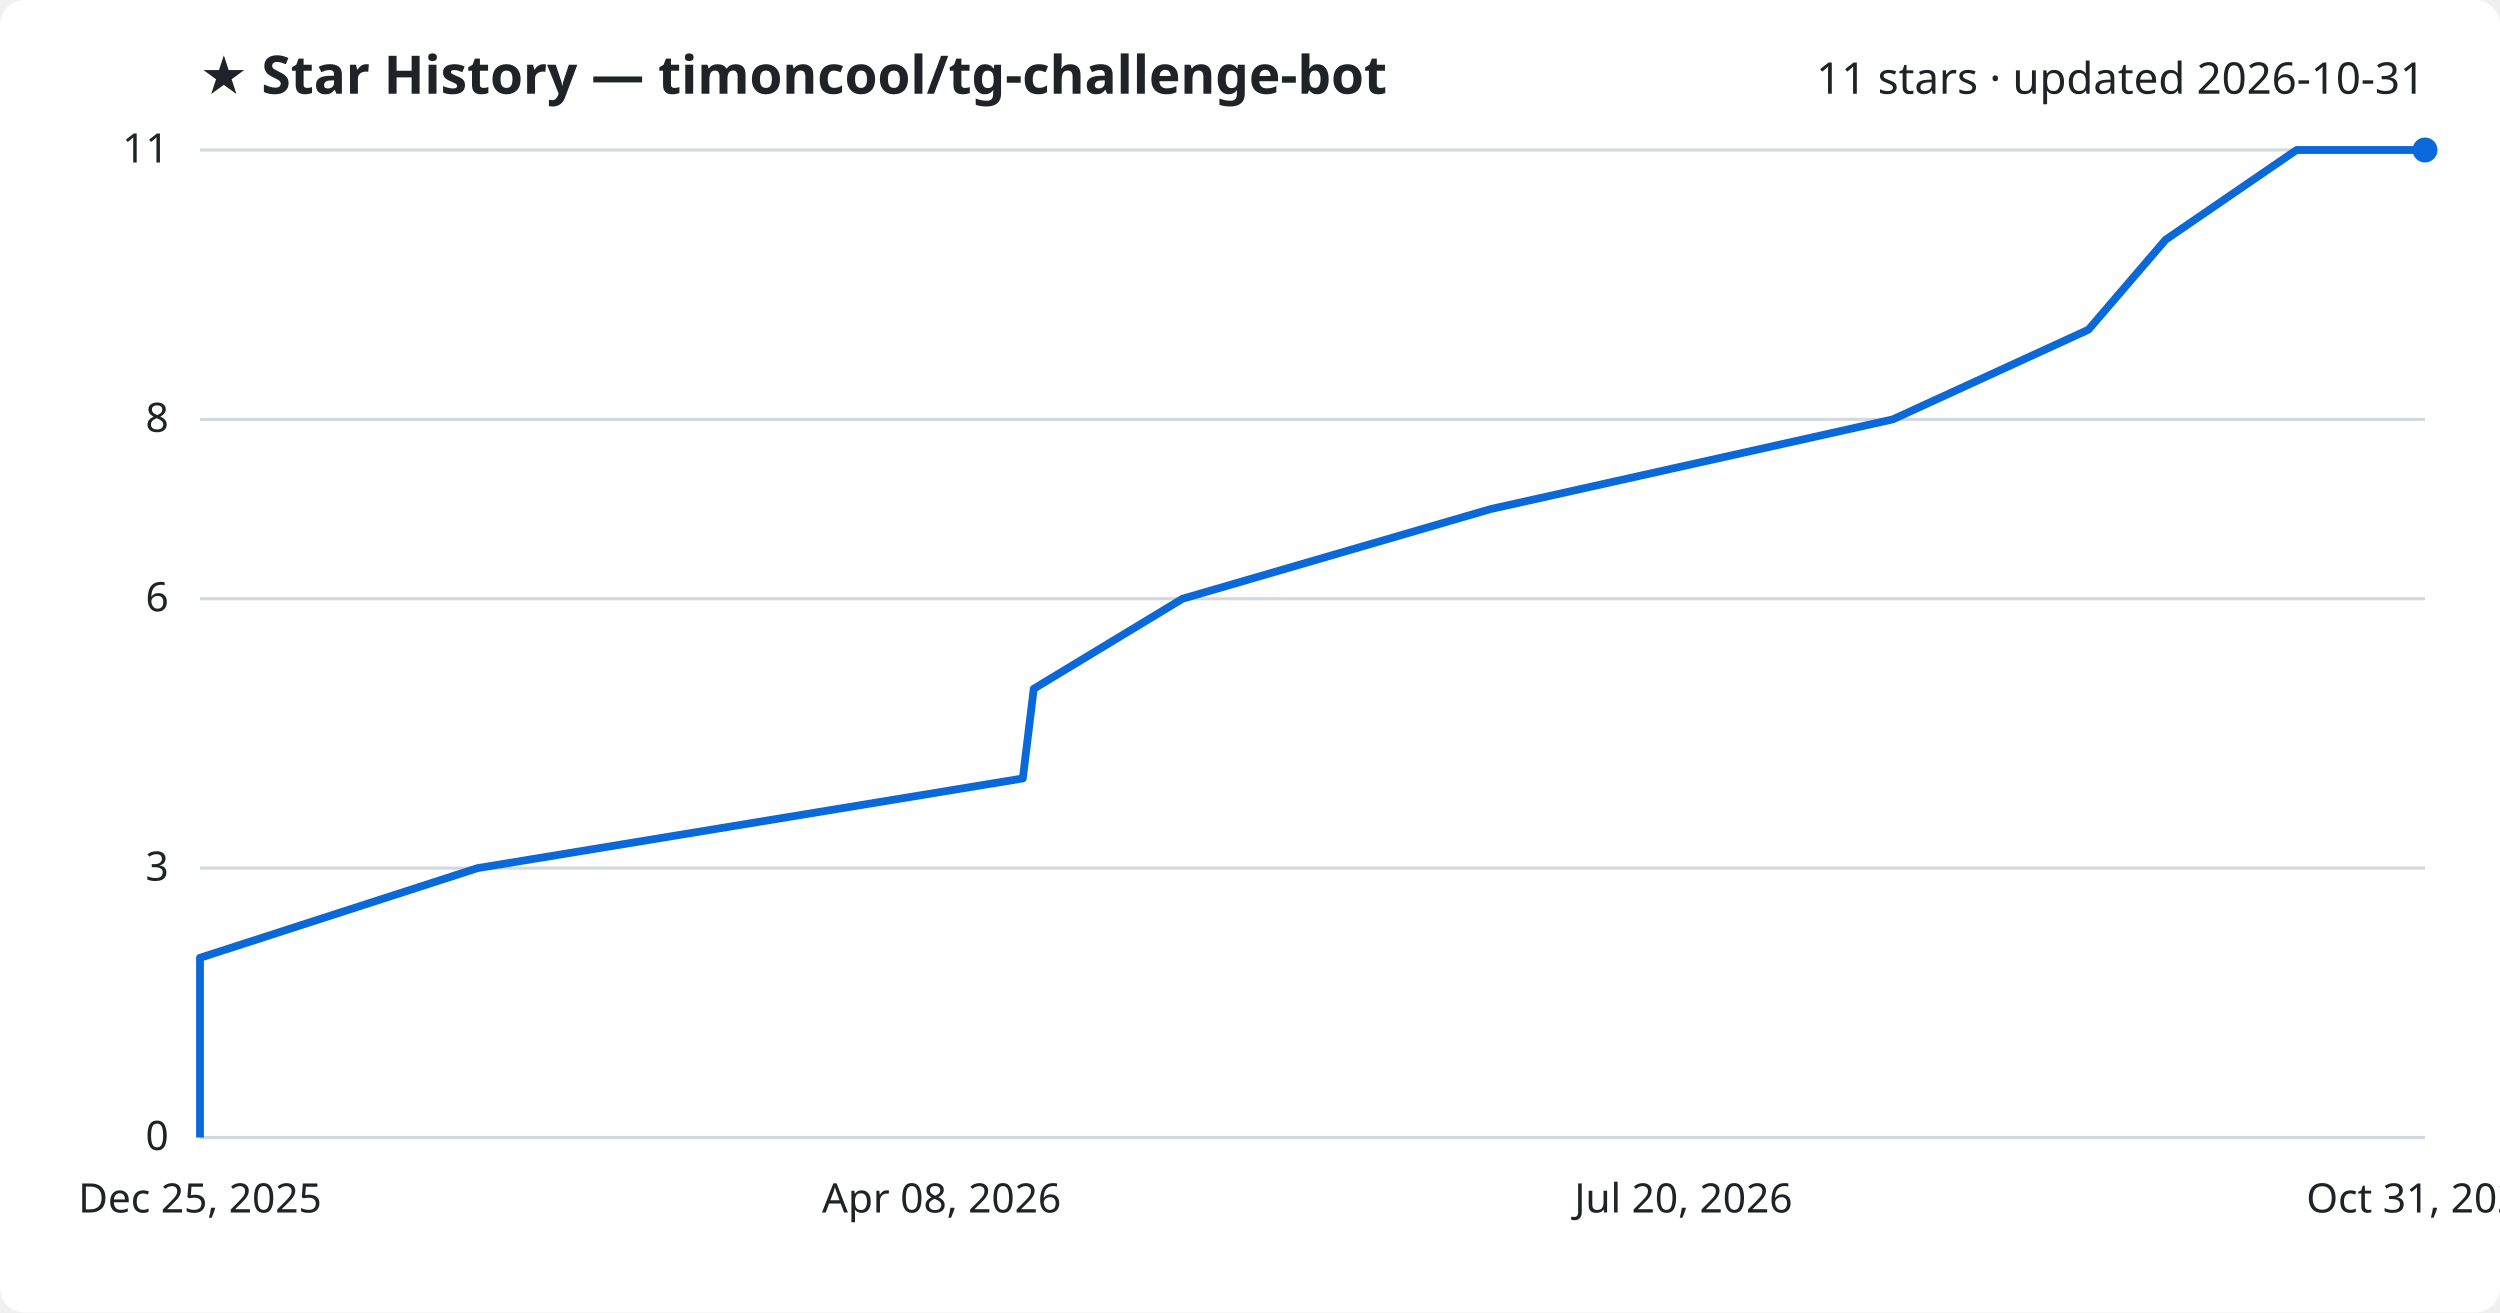
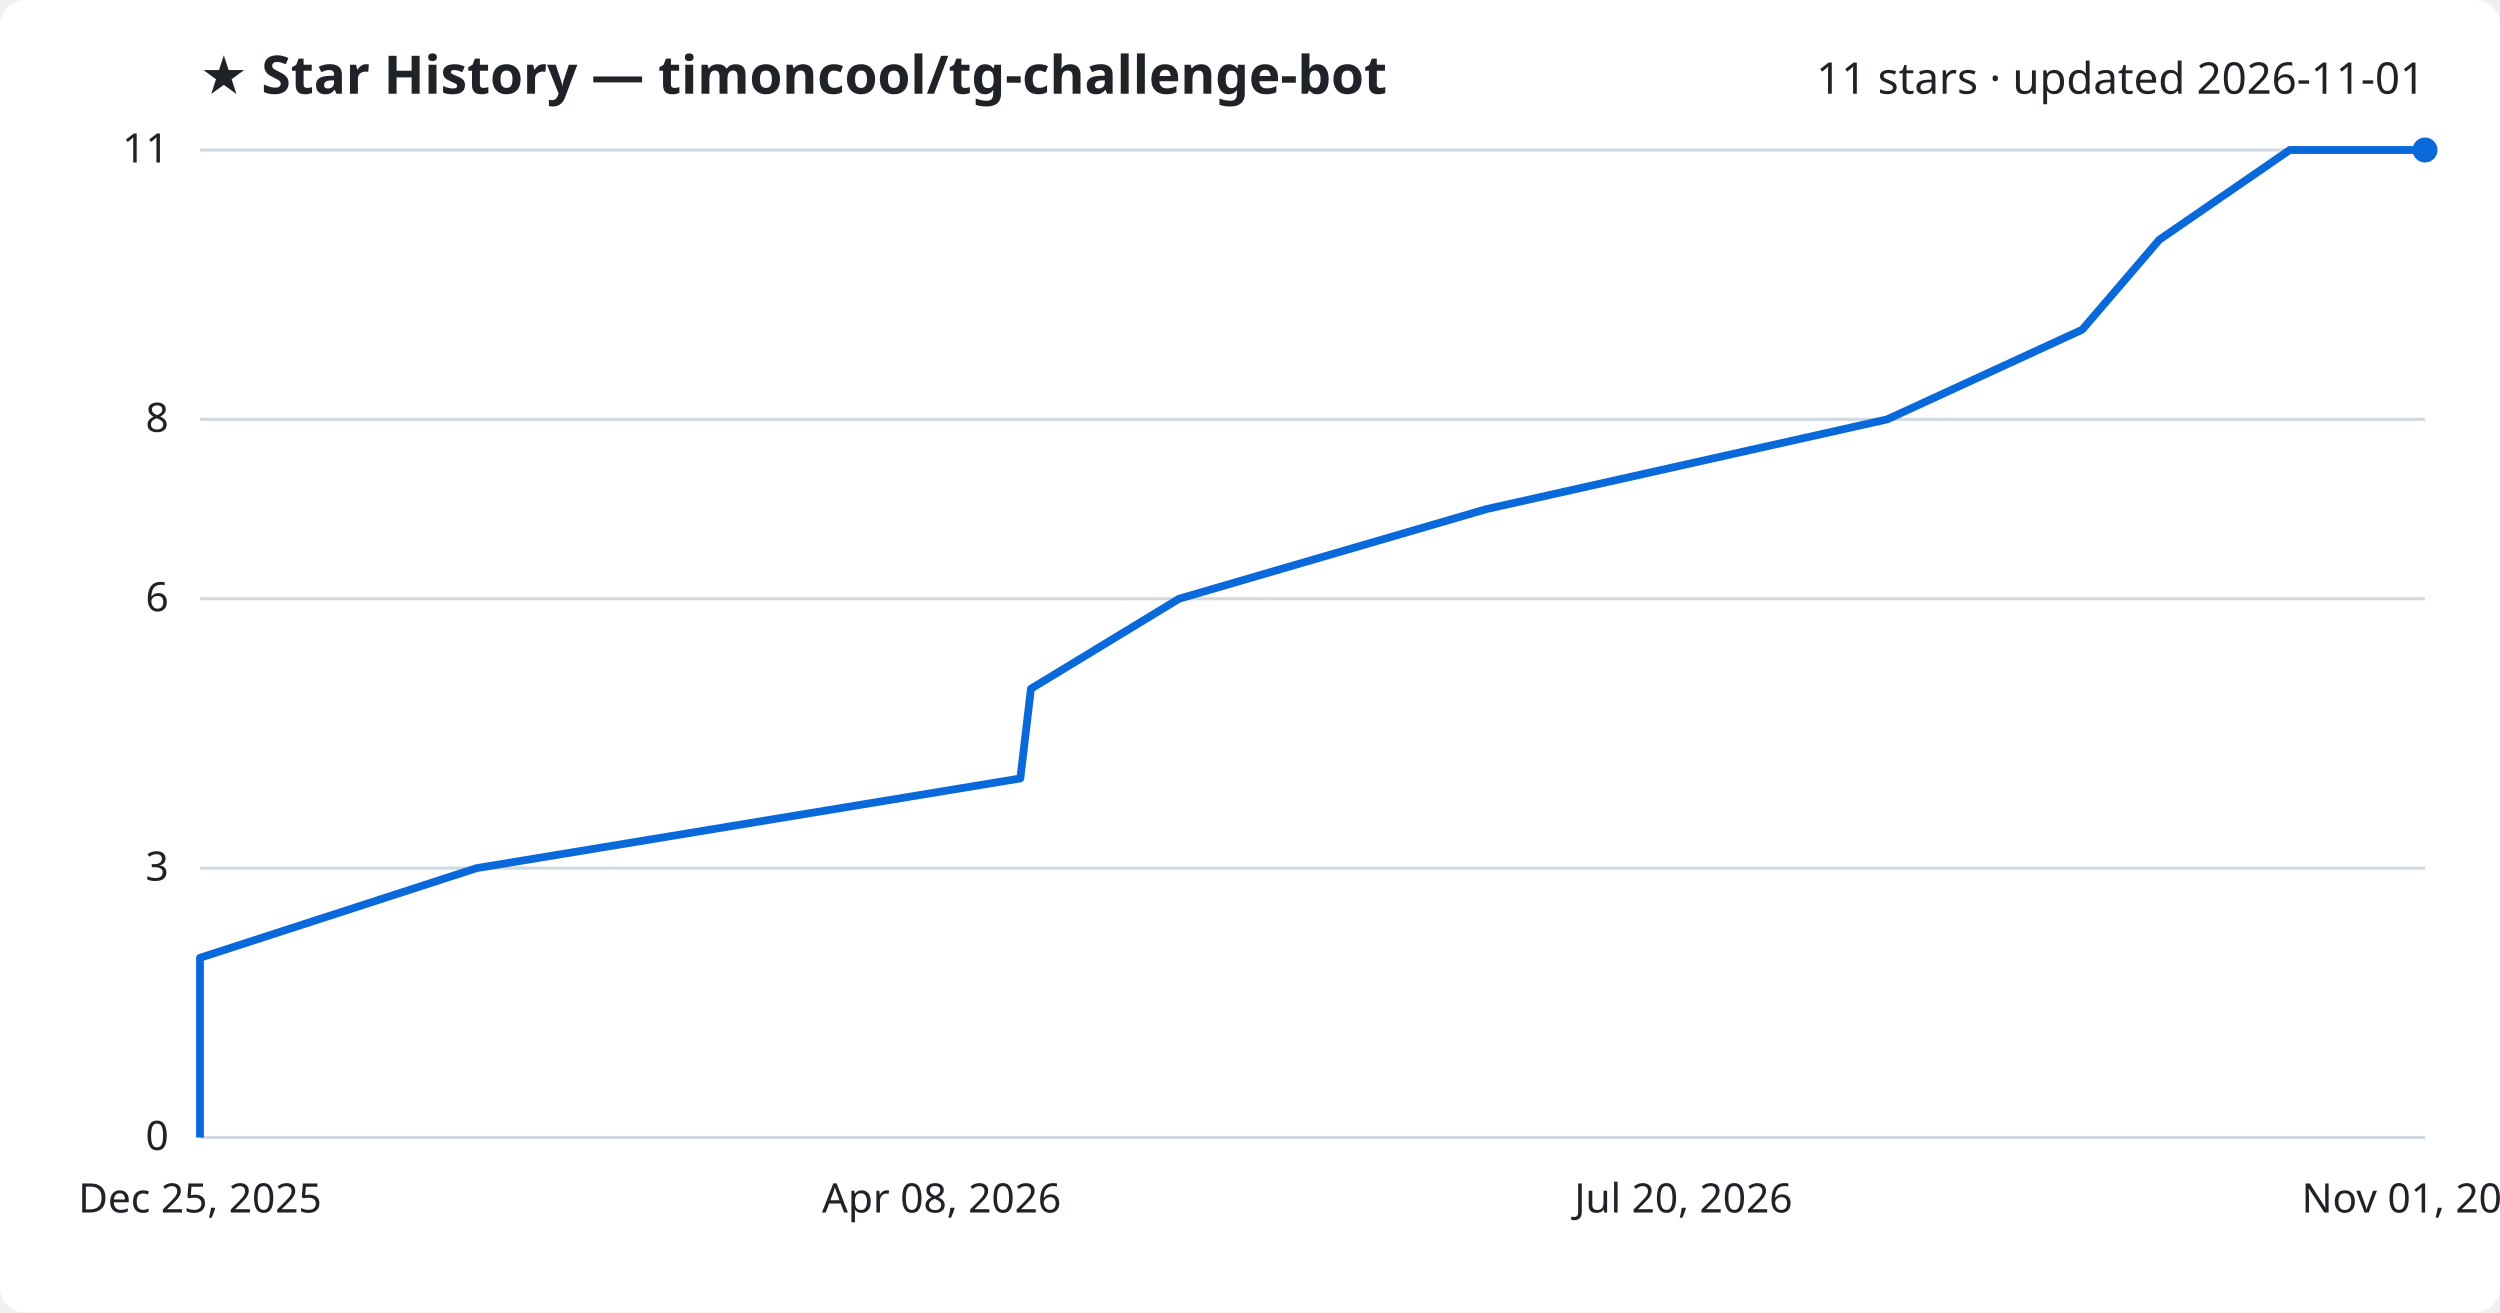
<svg xmlns="http://www.w3.org/2000/svg" viewBox="0 0 800 420" font-family="Segoe UI, sans-serif">
  <rect width="800" height="420" fill="#ffffff" rx="8" />
  <text x="64" y="30" fill="#1f2328" font-size="17" font-weight="700">★ Star History — timoncool/tg-challenge-bot</text>
-   <text x="776" y="30" fill="#1f2328" font-size="14" text-anchor="end">11 stars · updated 2026-10-31</text>
+   <text x="776" y="30" fill="#1f2328" font-size="14" text-anchor="end">11 stars · updated 2026-11-01</text>
  <line x1="64" y1="364.0" x2="776" y2="364.0" stroke="#d1d9e0" stroke-width="1" />
  <text x="54" y="368.0" fill="#1f2328" font-size="13" text-anchor="end">0</text>
  <line x1="64" y1="277.8" x2="776" y2="277.8" stroke="#d1d9e0" stroke-width="1" />
  <text x="54" y="281.8" fill="#1f2328" font-size="13" text-anchor="end">3</text>
  <line x1="64" y1="191.6" x2="776" y2="191.6" stroke="#d1d9e0" stroke-width="1" />
  <text x="54" y="195.6" fill="#1f2328" font-size="13" text-anchor="end">6</text>
  <line x1="64" y1="134.2" x2="776" y2="134.2" stroke="#d1d9e0" stroke-width="1" />
  <text x="54" y="138.2" fill="#1f2328" font-size="13" text-anchor="end">8</text>
  <line x1="64" y1="48.0" x2="776" y2="48.0" stroke="#d1d9e0" stroke-width="1" />
  <text x="54" y="52.0" fill="#1f2328" font-size="13" text-anchor="end">11</text>
-   <path d="M64.0,364.0 L64.0,335.3 L64.0,306.5 L152.8,277.8 L327.3,249.1 L330.8,220.4 L378.4,191.6 L477.0,162.9 L605.7,134.2 L668.3,105.5 L693.0,76.7 L734.9,48.0 L776.0,48.0" fill="none" stroke="#0969da" stroke-width="2.5" stroke-linejoin="round" />
+   <path d="M64.0,364.0 L64.0,335.3 L64.0,306.5 L152.5,277.8 L326.5,249.1 L329.9,220.4 L377.3,191.6 L475.7,162.9 L603.9,134.2 L666.3,105.5 L691.0,76.7 L732.7,48.0 L776.0,48.0" fill="none" stroke="#0969da" stroke-width="2.5" stroke-linejoin="round" />
  <circle cx="776.0" cy="48.0" r="4" fill="#0969da" />
  <text x="64.0" y="388" fill="#1f2328" font-size="13" text-anchor="middle">Dec 25, 2025</text>
  <text x="301.3" y="388" fill="#1f2328" font-size="13" text-anchor="middle">Apr 08, 2026</text>
  <text x="538.7" y="388" fill="#1f2328" font-size="13" text-anchor="middle">Jul 20, 2026</text>
-   <text x="776.0" y="388" fill="#1f2328" font-size="13" text-anchor="middle">Oct 31, 2026</text>
+   <text x="776.0" y="388" fill="#1f2328" font-size="13" text-anchor="middle">Nov 01, 2026</text>
</svg>
